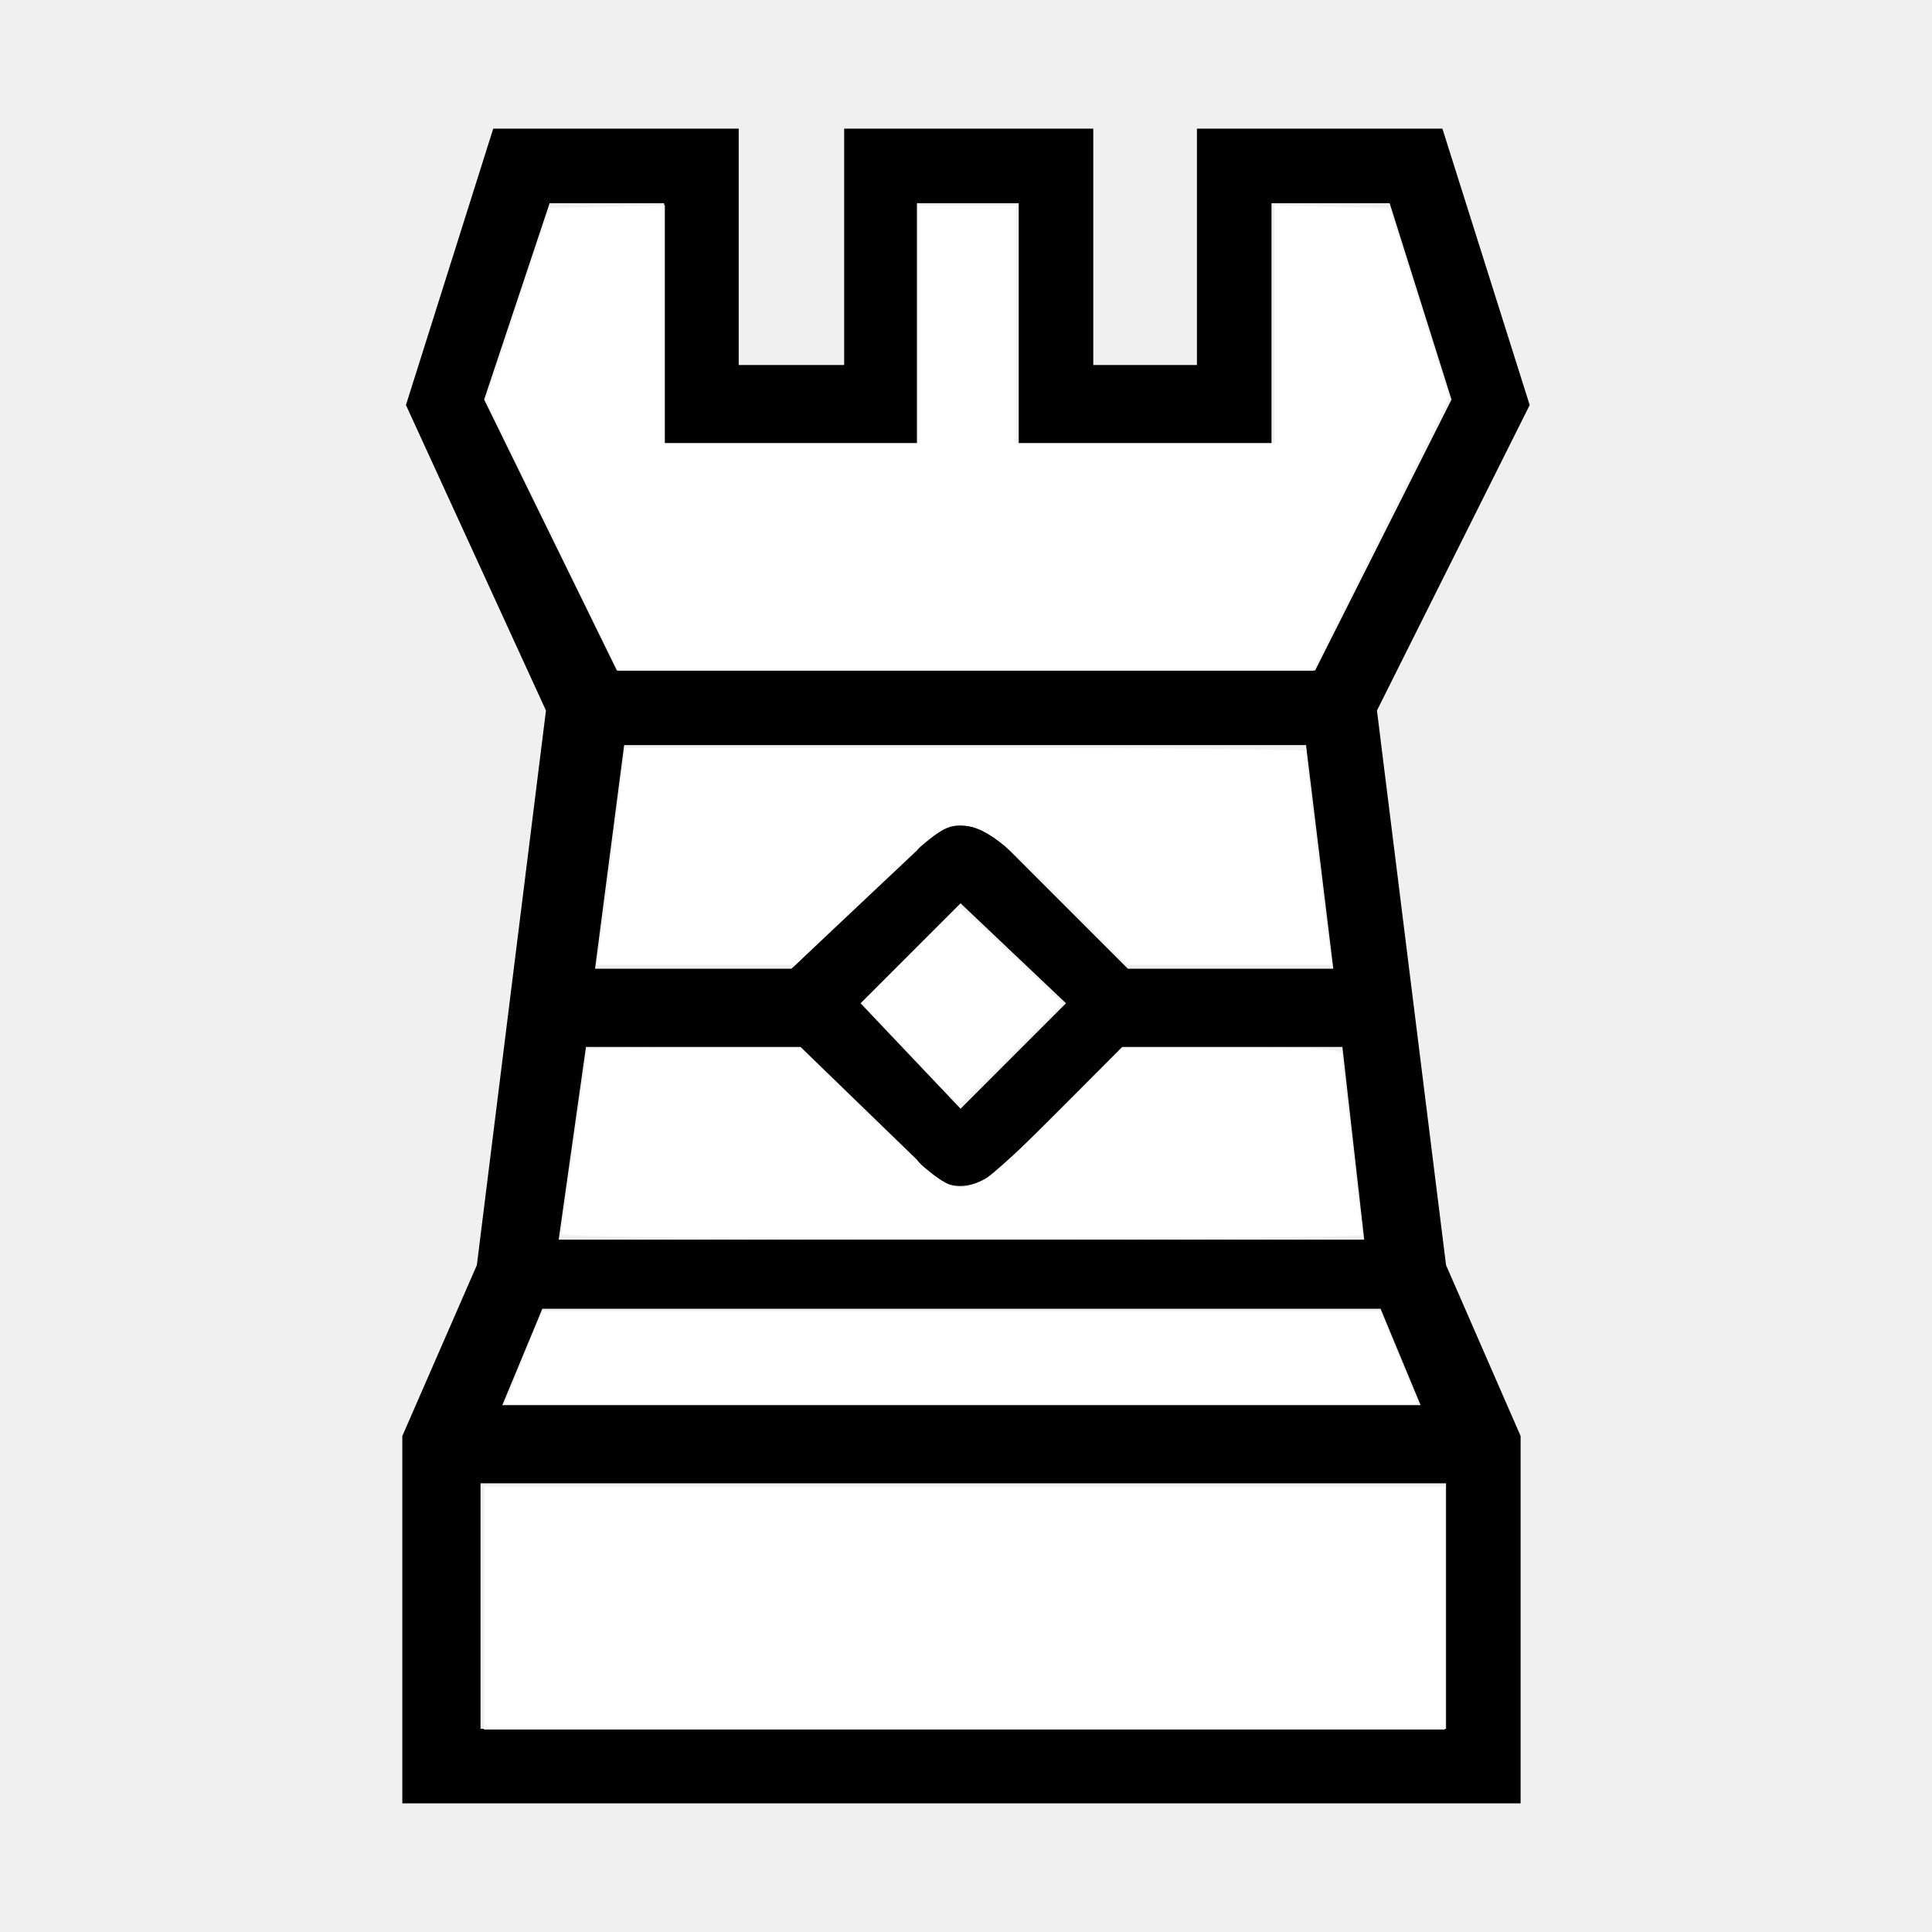
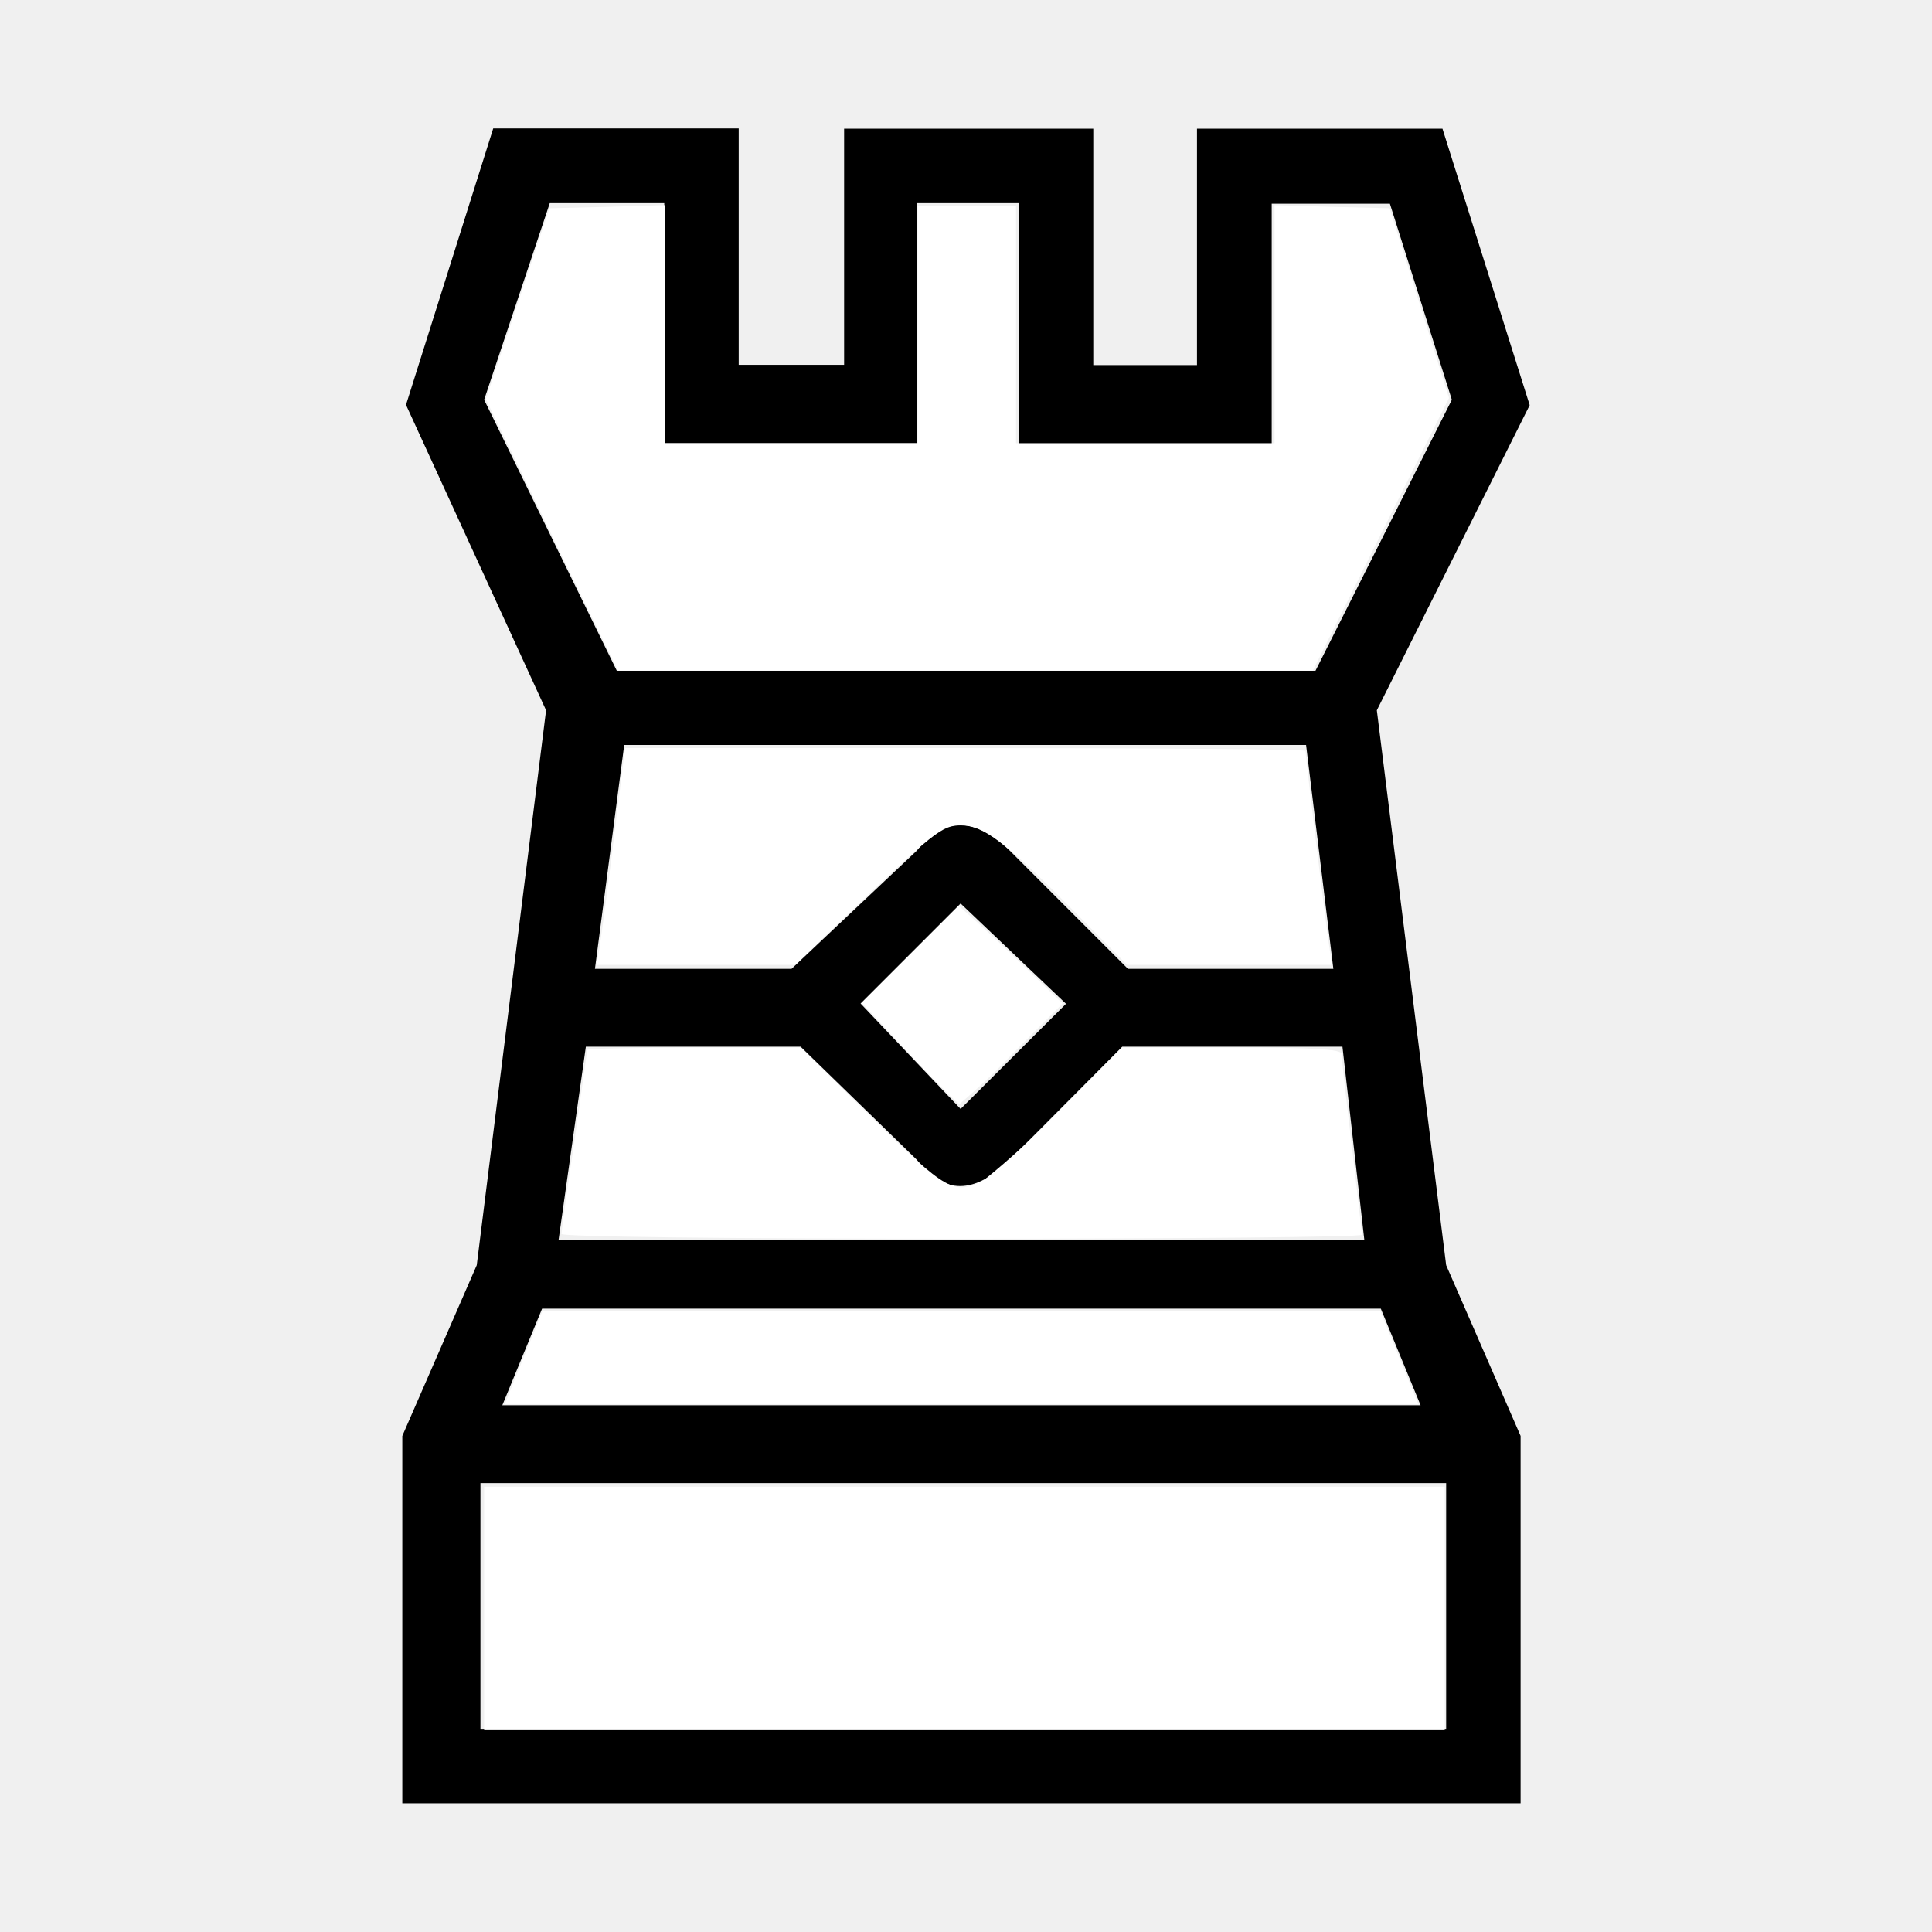
- <svg xmlns="http://www.w3.org/2000/svg" height="68" width="68">
-   <path d="M48.464 25.008l2.432 19.52 2.624 6.016v12.928H14.16V50.544l2.624-6.016 2.432-19.52-4.928-10.752 3.072-9.728H26v8.32h3.712v-8.32h8.768v8.32h3.648v-8.32h8.64l3.072 9.728zm-31.552 27.2v8.64h33.984v-8.64zm.768-2.752H50l-1.408-3.392H19.088zm17.856-19.52l4.16 4.16h7.232l-.96-7.872h-24l-1.024 7.872h6.912l4.416-4.16q1.408-1.792 3.264 0zm-7.36 6.912h-7.552l-.96 6.784h28.352l-.768-6.784h-7.744l-3.968 3.968q-1.856 1.856-3.264 0zM17.04 14.064l4.672 9.536h24.576l4.8-9.536-2.176-6.912h-4.16V15.6h-8.896V7.152h-3.584V15.6h-8.896V7.152h-4.032zm13.248 21.248l3.52 3.712 3.712-3.712-3.712-3.52z" />
+ <svg xmlns="http://www.w3.org/2000/svg" viewBox="0 0 68 68">
+   <path d="m48.46 25 2.44 19.53 2.62 6.01v12.93H14.16V50.54l2.62-6.01L19.22 25l-4.93-10.75 3.07-9.73H26v8.32h3.71V4.53h8.77v8.32h3.65V4.53h8.64l3.07 9.73zM16.91 52.2v8.65H50.9V52.2zm.77-2.74H50l-1.4-3.4H19.08zm17.86-19.52 4.16 4.16h7.23l-.96-7.88h-24l-1.03 7.88h6.92l4.41-4.16q1.41-1.8 3.27 0zm-7.36 6.9h-7.56l-.96 6.8h28.36l-.77-6.8H39.5l-3.96 3.98q-1.86 1.85-3.27 0zM17.04 14.07l4.67 9.54H46.3l4.8-9.54-2.18-6.9h-4.16v8.44h-8.9V7.15h-3.58v8.45h-8.9V7.15h-4.03zm13.25 21.25 3.52 3.71 3.71-3.7-3.71-3.53z" />
  <g fill="#fff" fill-rule="evenodd">
-     <path d="M17.036 56.6v-4.273h33.818v8.546H17.036zm1.117-8.136l.662-1.637.276-.682 14.745.001h14.745l.67 1.636.67 1.636H17.769zm1.61-5.029c0-.09.205-1.571.455-3.29.25-1.718.454-3.158.454-3.198 0-.041 1.689-.074 3.753-.074h3.752l2.495 2.454c2.655 2.612 2.91 2.753 3.964 2.195.27-.143 1.471-1.248 2.67-2.455l2.179-2.194h3.866c2.972 0 3.867.052 3.868.227 0 .125.164 1.577.362 3.227s.362 3.062.363 3.137c0 .075-6.34.136-14.09.136-8.311 0-14.09-.068-14.09-.165z" />
-     <path d="M32.002 37.076l-1.67-1.779 1.71-1.703 1.71-1.704.506.44a73.023 73.023 0 0 1 1.824 1.715L37.4 35.32l-1.77 1.777c-.974.977-1.813 1.773-1.864 1.768-.052-.005-.847-.81-1.765-1.788z" />
-     <path d="M21.096 33.373a185.6 185.6 0 0 0 .505-3.819l.404-3.227h11.97c6.583 0 11.97.047 11.97.105 0 .2.727 6.172.834 6.85l.107.682h-7.22l-1.906-1.929c-2.384-2.413-3.136-2.98-3.944-2.98-.664 0-.936.217-4.257 3.404l-1.567 1.505h-6.997zm-1.671-14.546L17.1 14.054l1.12-3.363 1.12-3.364 2.03-.051 2.03-.052V15.6h8.908V7.236h3.454V15.6h9.092V7.224l2.026.052 2.026.051 1.052 3.343 1.052 3.343-2.394 4.793L46.22 23.6H21.75l-2.325-4.773z" />
+     <path d="M17.04 56.6v-4.27h33.81v8.54H17.04zm1.11-8.14.67-1.63.27-.69h29.49l.67 1.64.67 1.64H17.77zm1.61-5.03c0-.08.2-1.57.46-3.28l.45-3.2c0-.04 1.7-.08 3.75-.08h3.76l2.5 2.46c2.65 2.6 2.9 2.75 3.96 2.2a28.4 28.4 0 0 0 2.67-2.46l2.18-2.2h3.86c2.97 0 3.87.06 3.87.23 0 .13.16 1.58.36 3.23l.36 3.13c0 .08-6.34.14-14.09.14-8.3 0-14.09-.07-14.09-.17z" />
+     <path d="m32 37.08-1.67-1.78 1.71-1.7 1.71-1.71.5.44a73.02 73.02 0 0 1 1.83 1.71l1.32 1.28-1.77 1.78a24.1 24.1 0 0 1-1.86 1.76c-.06 0-.85-.8-1.77-1.78z" />
+     <path d="M21.1 33.37a185.6 185.6 0 0 0 .5-3.82l.4-3.22h11.97c6.59 0 11.98.04 11.98.1 0 .2.72 6.17.83 6.85l.1.68h-7.21l-1.91-1.93c-2.38-2.4-3.14-2.98-3.94-2.98-.67 0-.94.22-4.26 3.4l-1.57 1.51h-7zm-1.68-14.54-2.32-4.78 1.12-3.36 1.12-3.36 2.03-.05 2.03-.06v8.38h8.9V7.24h3.46v8.36h9.1V7.22l2.02.06 2.03.05 1.05 3.34L51 14.01l-2.4 4.8-2.39 4.79H21.75l-2.33-4.77z" />
  </g>
</svg>
